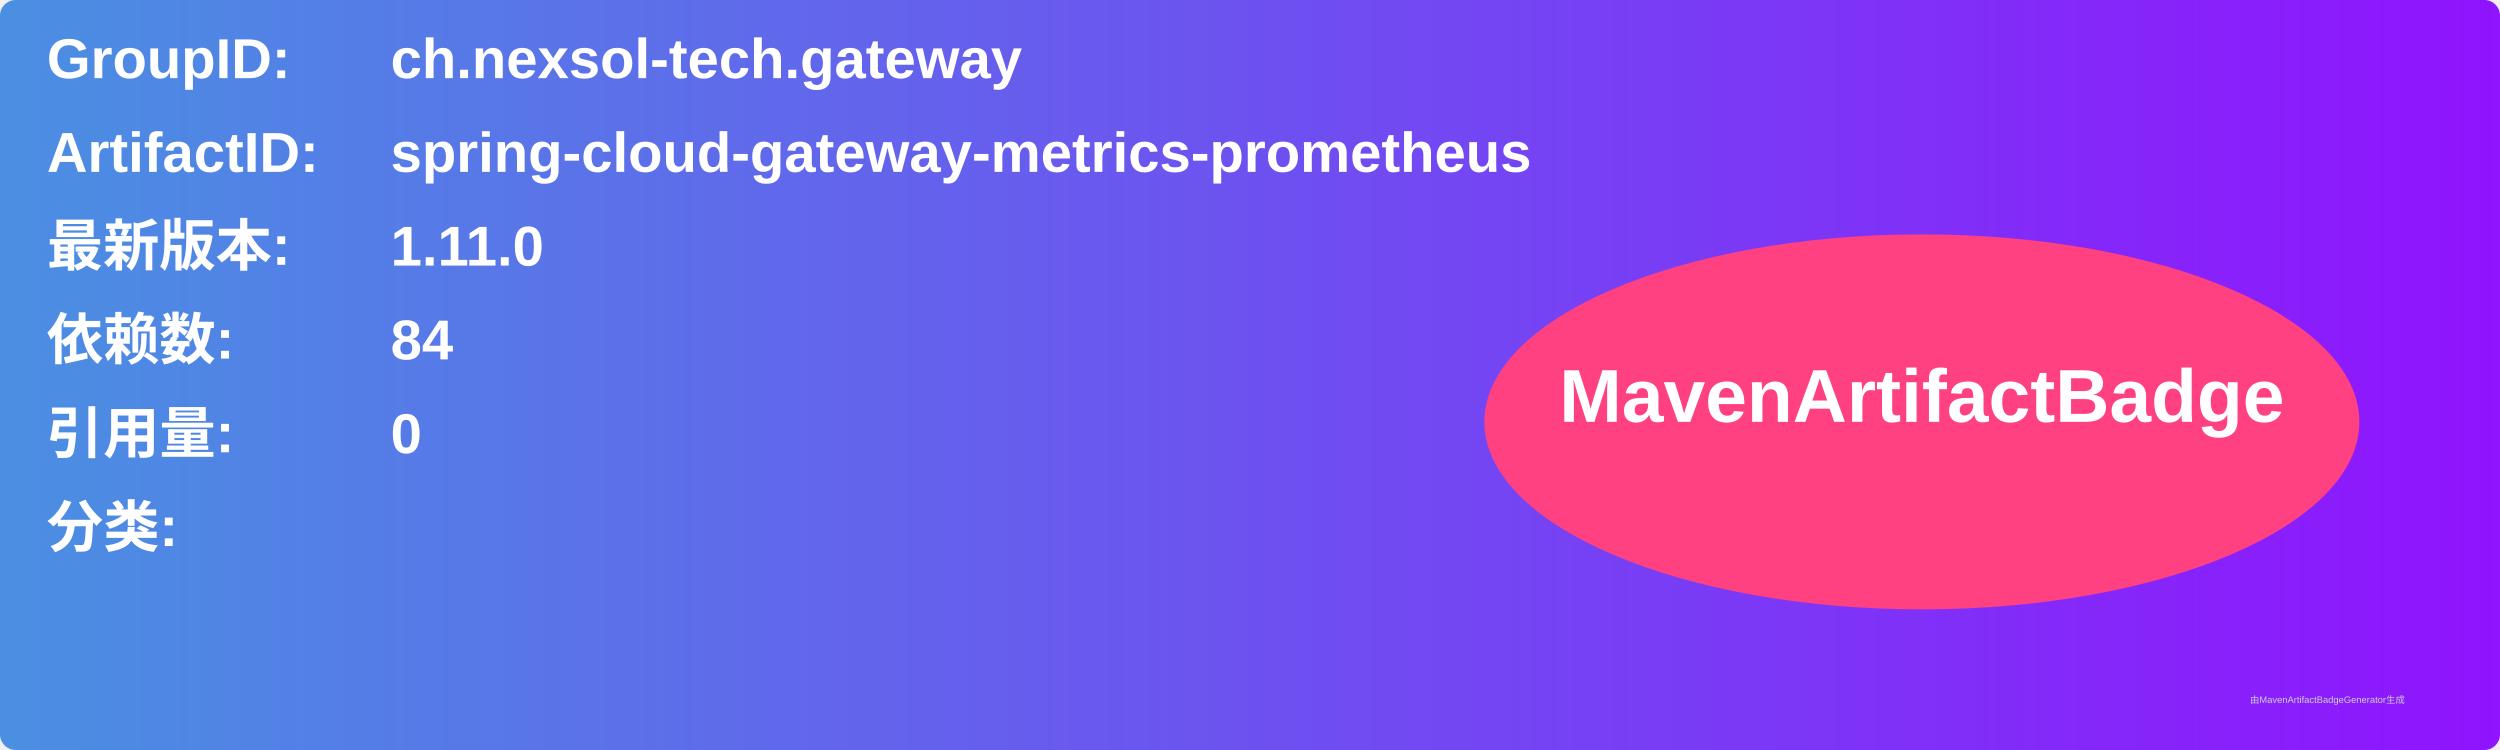
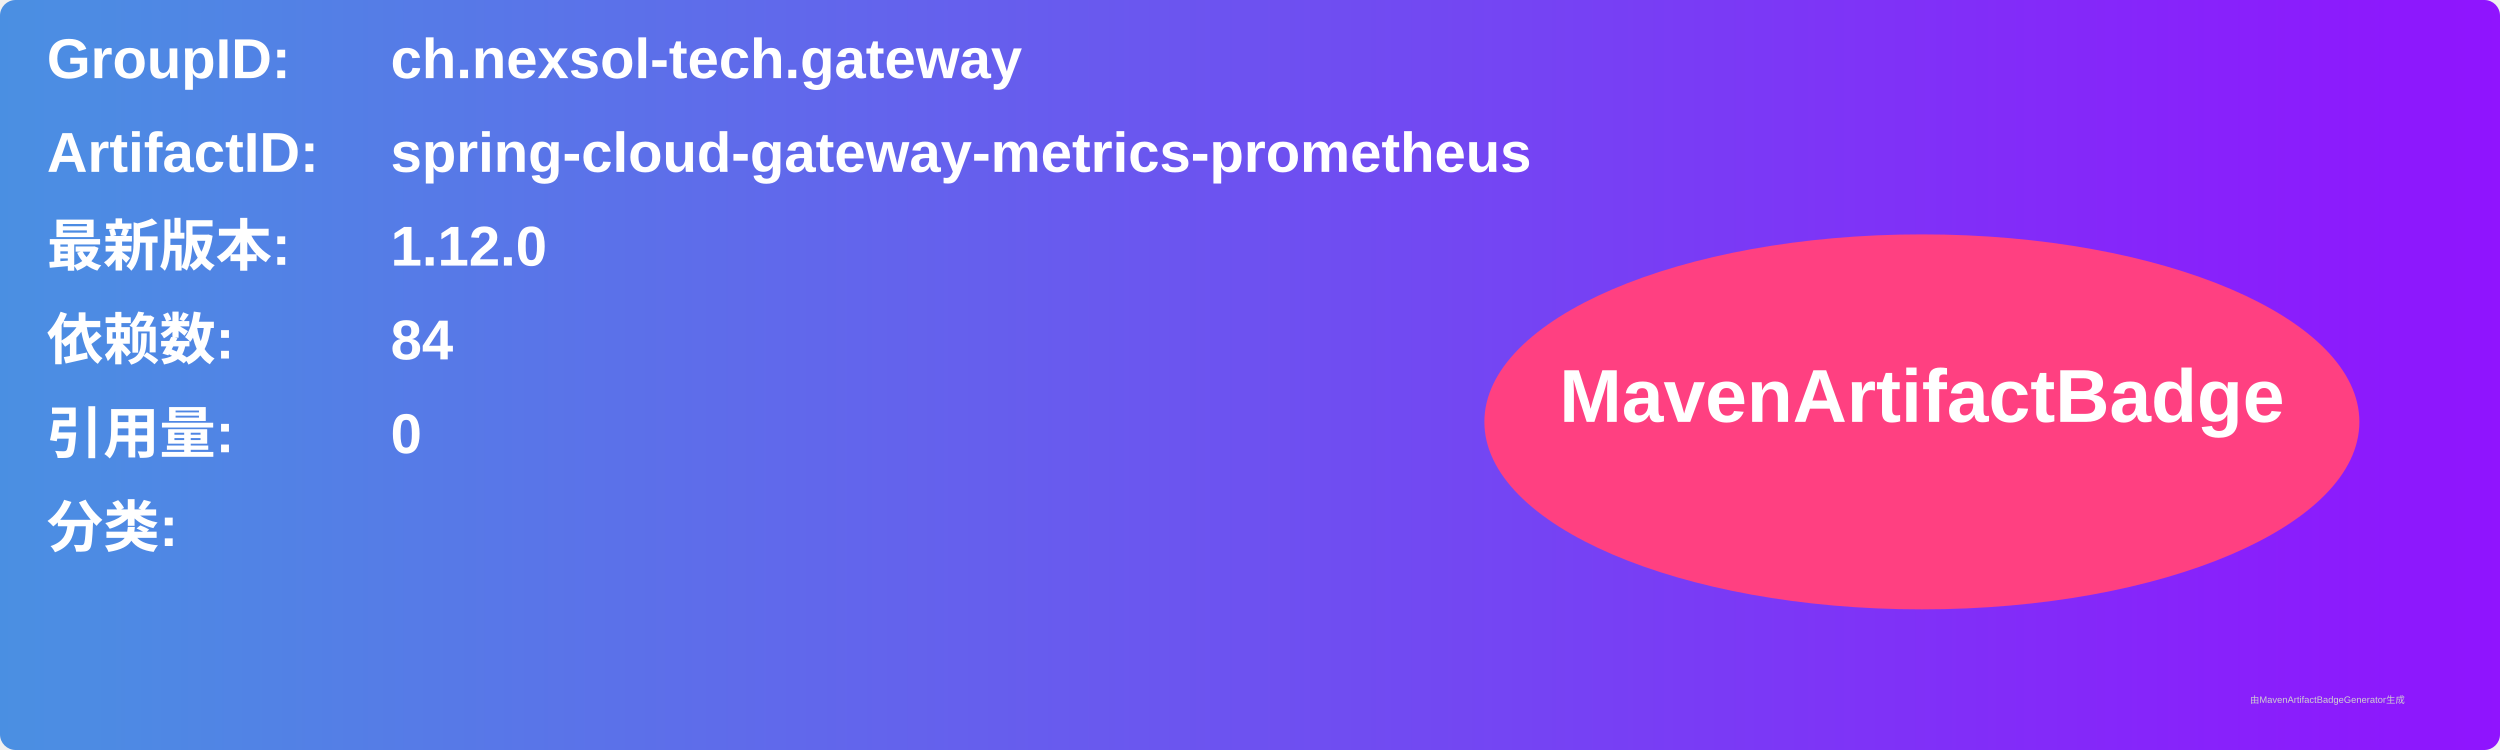
<svg xmlns="http://www.w3.org/2000/svg" width="800" height="240" viewBox="0 0 800 240">
  <linearGradient id="grad" x1="0%" y1="0%" x2="100%" y2="0%">
    <stop offset="0%" stop-color="#4a90e2" />
    <stop offset="100%" stop-color="#9013fe" />
  </linearGradient>
  <rect width="100%" height="100%" rx="5" ry="5" fill="url(#grad)" />
  <g transform="translate(15, 15)">
    <text x="0" y="10" font-family="Arial" font-size="18" fill="white" font-weight="bold" width="260">GroupID:</text>
    <text x="110" y="10" font-family="Arial" font-size="18" fill="white" font-weight="bold" width="460">ch.nexsol-tech.gateway</text>
    <text x="0" y="40" font-family="Arial" font-size="18" fill="white" font-weight="bold" width="260">ArtifactID:</text>
    <text x="110" y="40" font-family="Arial" font-size="18" fill="white" font-weight="bold" width="460">spring-cloud-gateway-metrics-prometheus</text>
    <text x="0" y="70" font-family="Arial" font-size="18" fill="white" font-weight="bold">最新版本:</text>
    <text x="110" y="70" font-family="Arial" font-size="18" fill="white" font-weight="bold">
-       <tspan font-weight="bold">1.11.0</tspan>
+       <tspan font-weight="bold">1.12.0</tspan>
    </text>
    <text x="0" y="100" font-family="Arial" font-size="18" fill="white" font-weight="bold">依赖数: </text>
    <text x="110" y="100" font-family="Arial" font-size="18" fill="white">
      <tspan font-weight="bold">84</tspan>
    </text>
    <text x="0" y="130" font-family="Arial" font-size="18" fill="white" font-weight="bold">引用量: </text>
    <text x="110" y="130" font-family="Arial" font-size="18" fill="white">
      <tspan font-weight="bold">0</tspan>
    </text>
    <text x="0" y="160" font-family="Arial" font-size="18" fill="white" font-weight="bold">分类:</text>
    <text x="10" y="190" font-family="Arial" font-size="10" fill="white">
      <tspan font-weight="bold" />
    </text>
    <ellipse cx="600" cy="120" rx="140" ry="60" fill="#ff4081" />
    <text x="600" y="120" text-anchor="middle" font-family="Arial" font-size="24" fill="white" font-weight="bold">MavenArtifactBadge</text>
  </g>
  <text x="720" y="225" font-family="Arial" font-size="3" fill="#d0d0d0">由MavenArtifactBadgeGenerator生成</text>
</svg>
